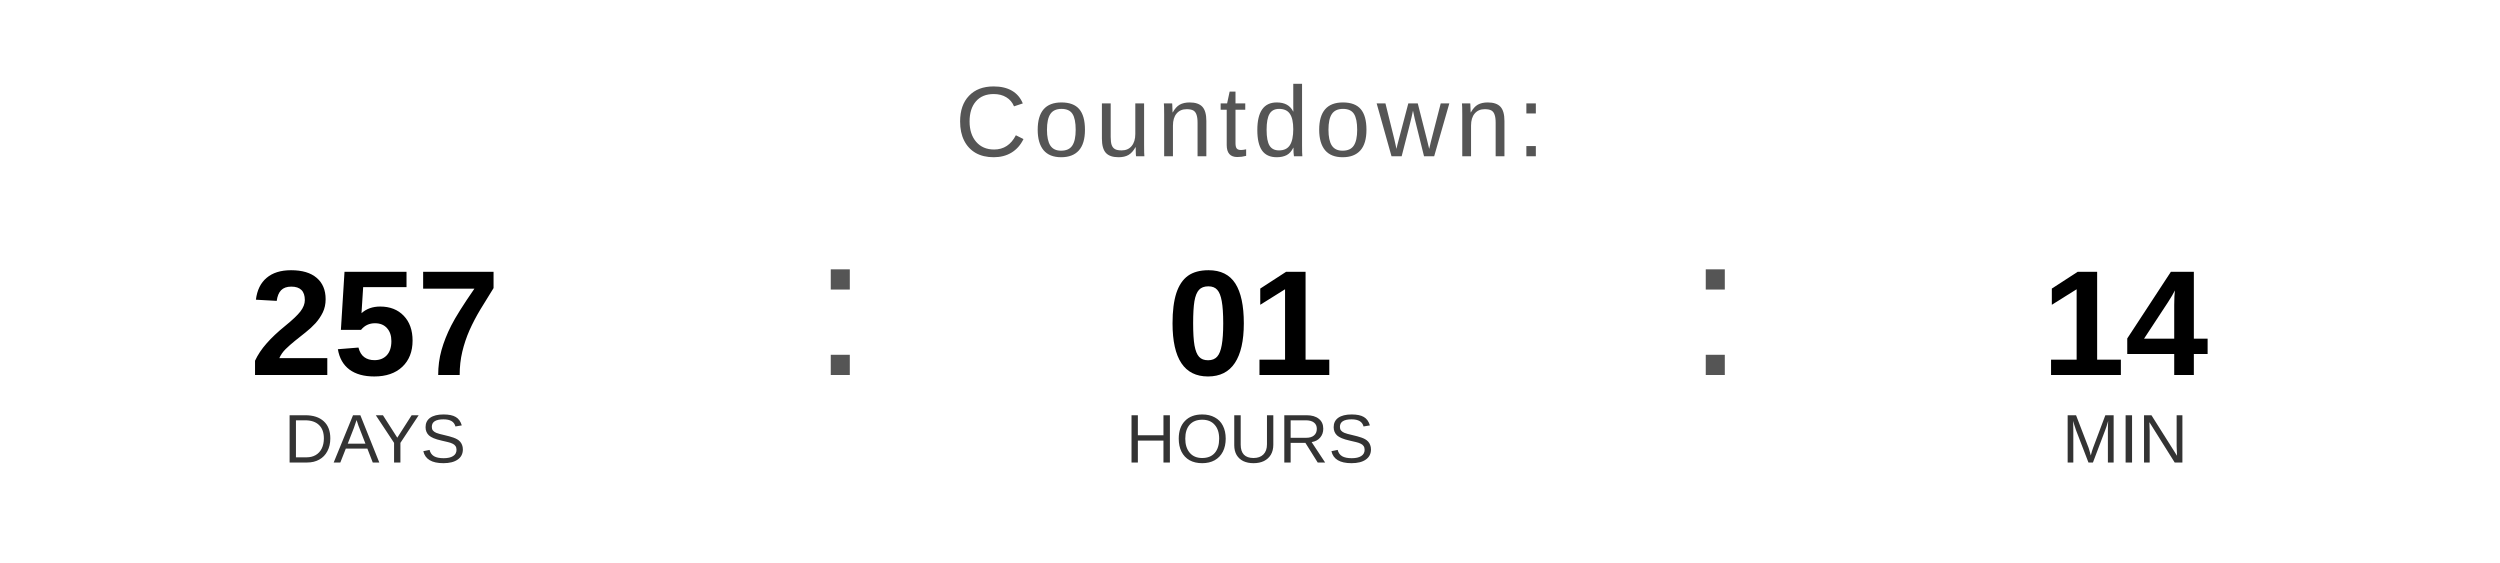
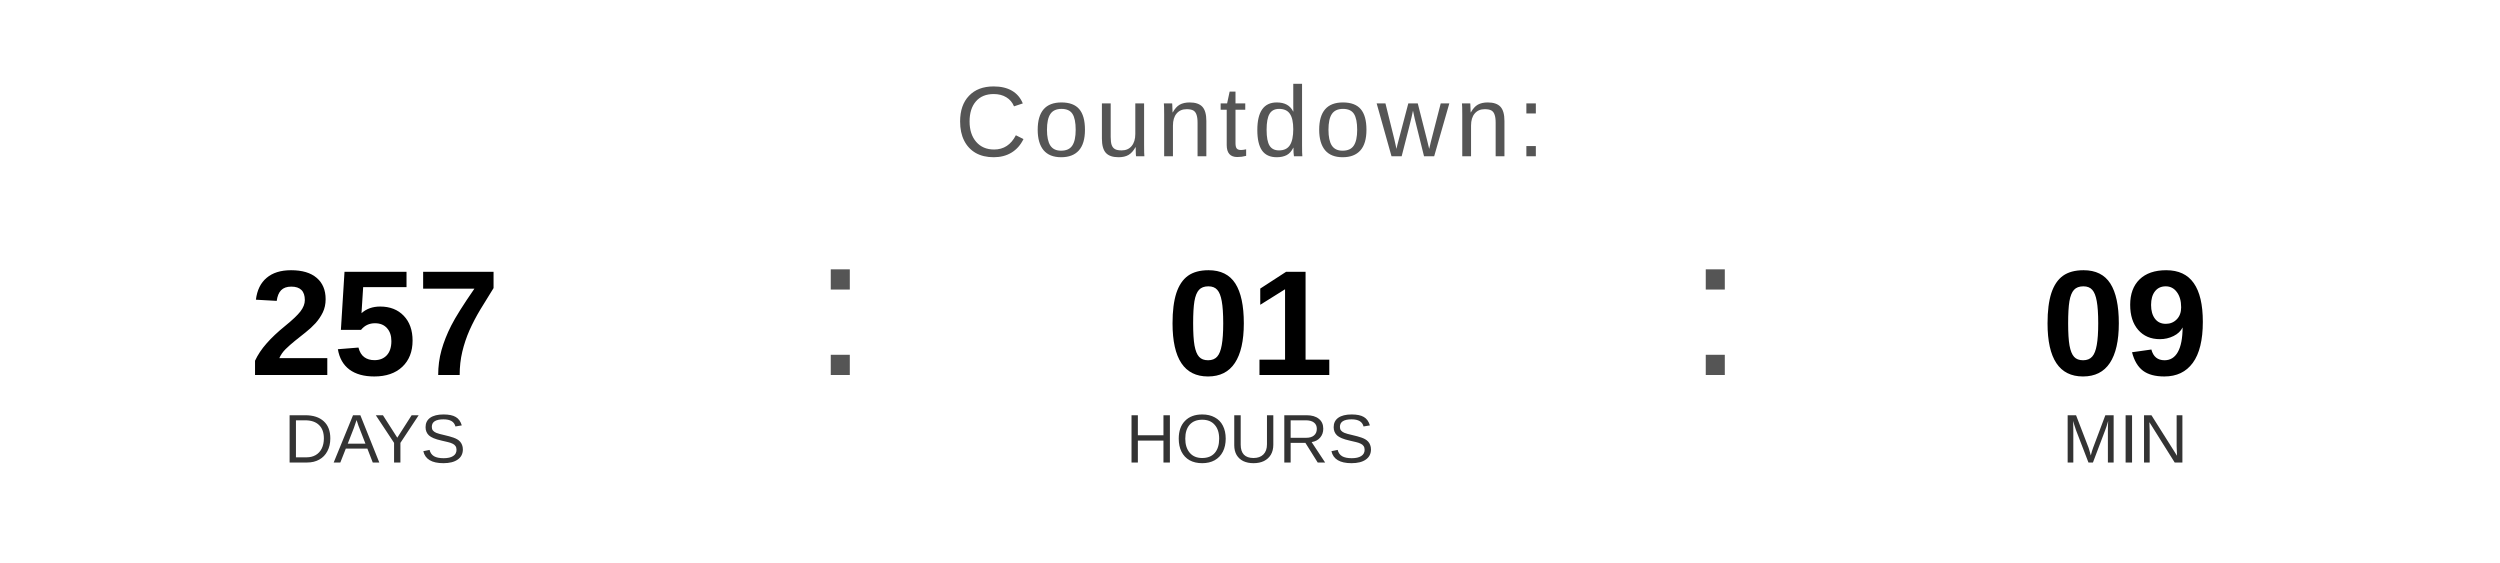
<svg xmlns="http://www.w3.org/2000/svg" width="400" height="90" viewBox="0 0 400 90">
  <text x="200" y="25" font-family="Arial, Helvetica, sans-serif" font-size="16" fill="#555555" text-anchor="middle" letter-spacing="1">
    Countdown:
  </text>
  <text x="60" y="60" font-family="Arial, Helvetica, sans-serif" font-size="24" font-weight="bold" fill="#000000" text-anchor="middle">257</text>
  <text x="60" y="74" font-family="Arial, Helvetica, sans-serif" font-size="11" fill="#333333" text-anchor="middle">DAYS</text>
  <text x="130" y="60" font-family="Arial, sans-serif" font-size="32" fill="#555555">:</text>
  <text x="200" y="60" font-family="Arial, Helvetica, sans-serif" font-size="24" font-weight="bold" fill="#000000" text-anchor="middle">01</text>
  <text x="200" y="74" font-family="Arial, Helvetica, sans-serif" font-size="11" fill="#333333" text-anchor="middle">HOURS</text>
  <text x="270" y="60" font-family="Arial, sans-serif" font-size="32" fill="#555555">:</text>
-   <text x="340" y="60" font-family="Arial, Helvetica, sans-serif" font-size="24" font-weight="bold" fill="#000000" text-anchor="middle">14</text>
+   <text x="340" y="60" font-family="Arial, Helvetica, sans-serif" font-size="24" font-weight="bold" fill="#000000" text-anchor="middle">09</text>
  <text x="340" y="74" font-family="Arial, Helvetica, sans-serif" font-size="11" fill="#333333" text-anchor="middle">MIN</text>
</svg>
